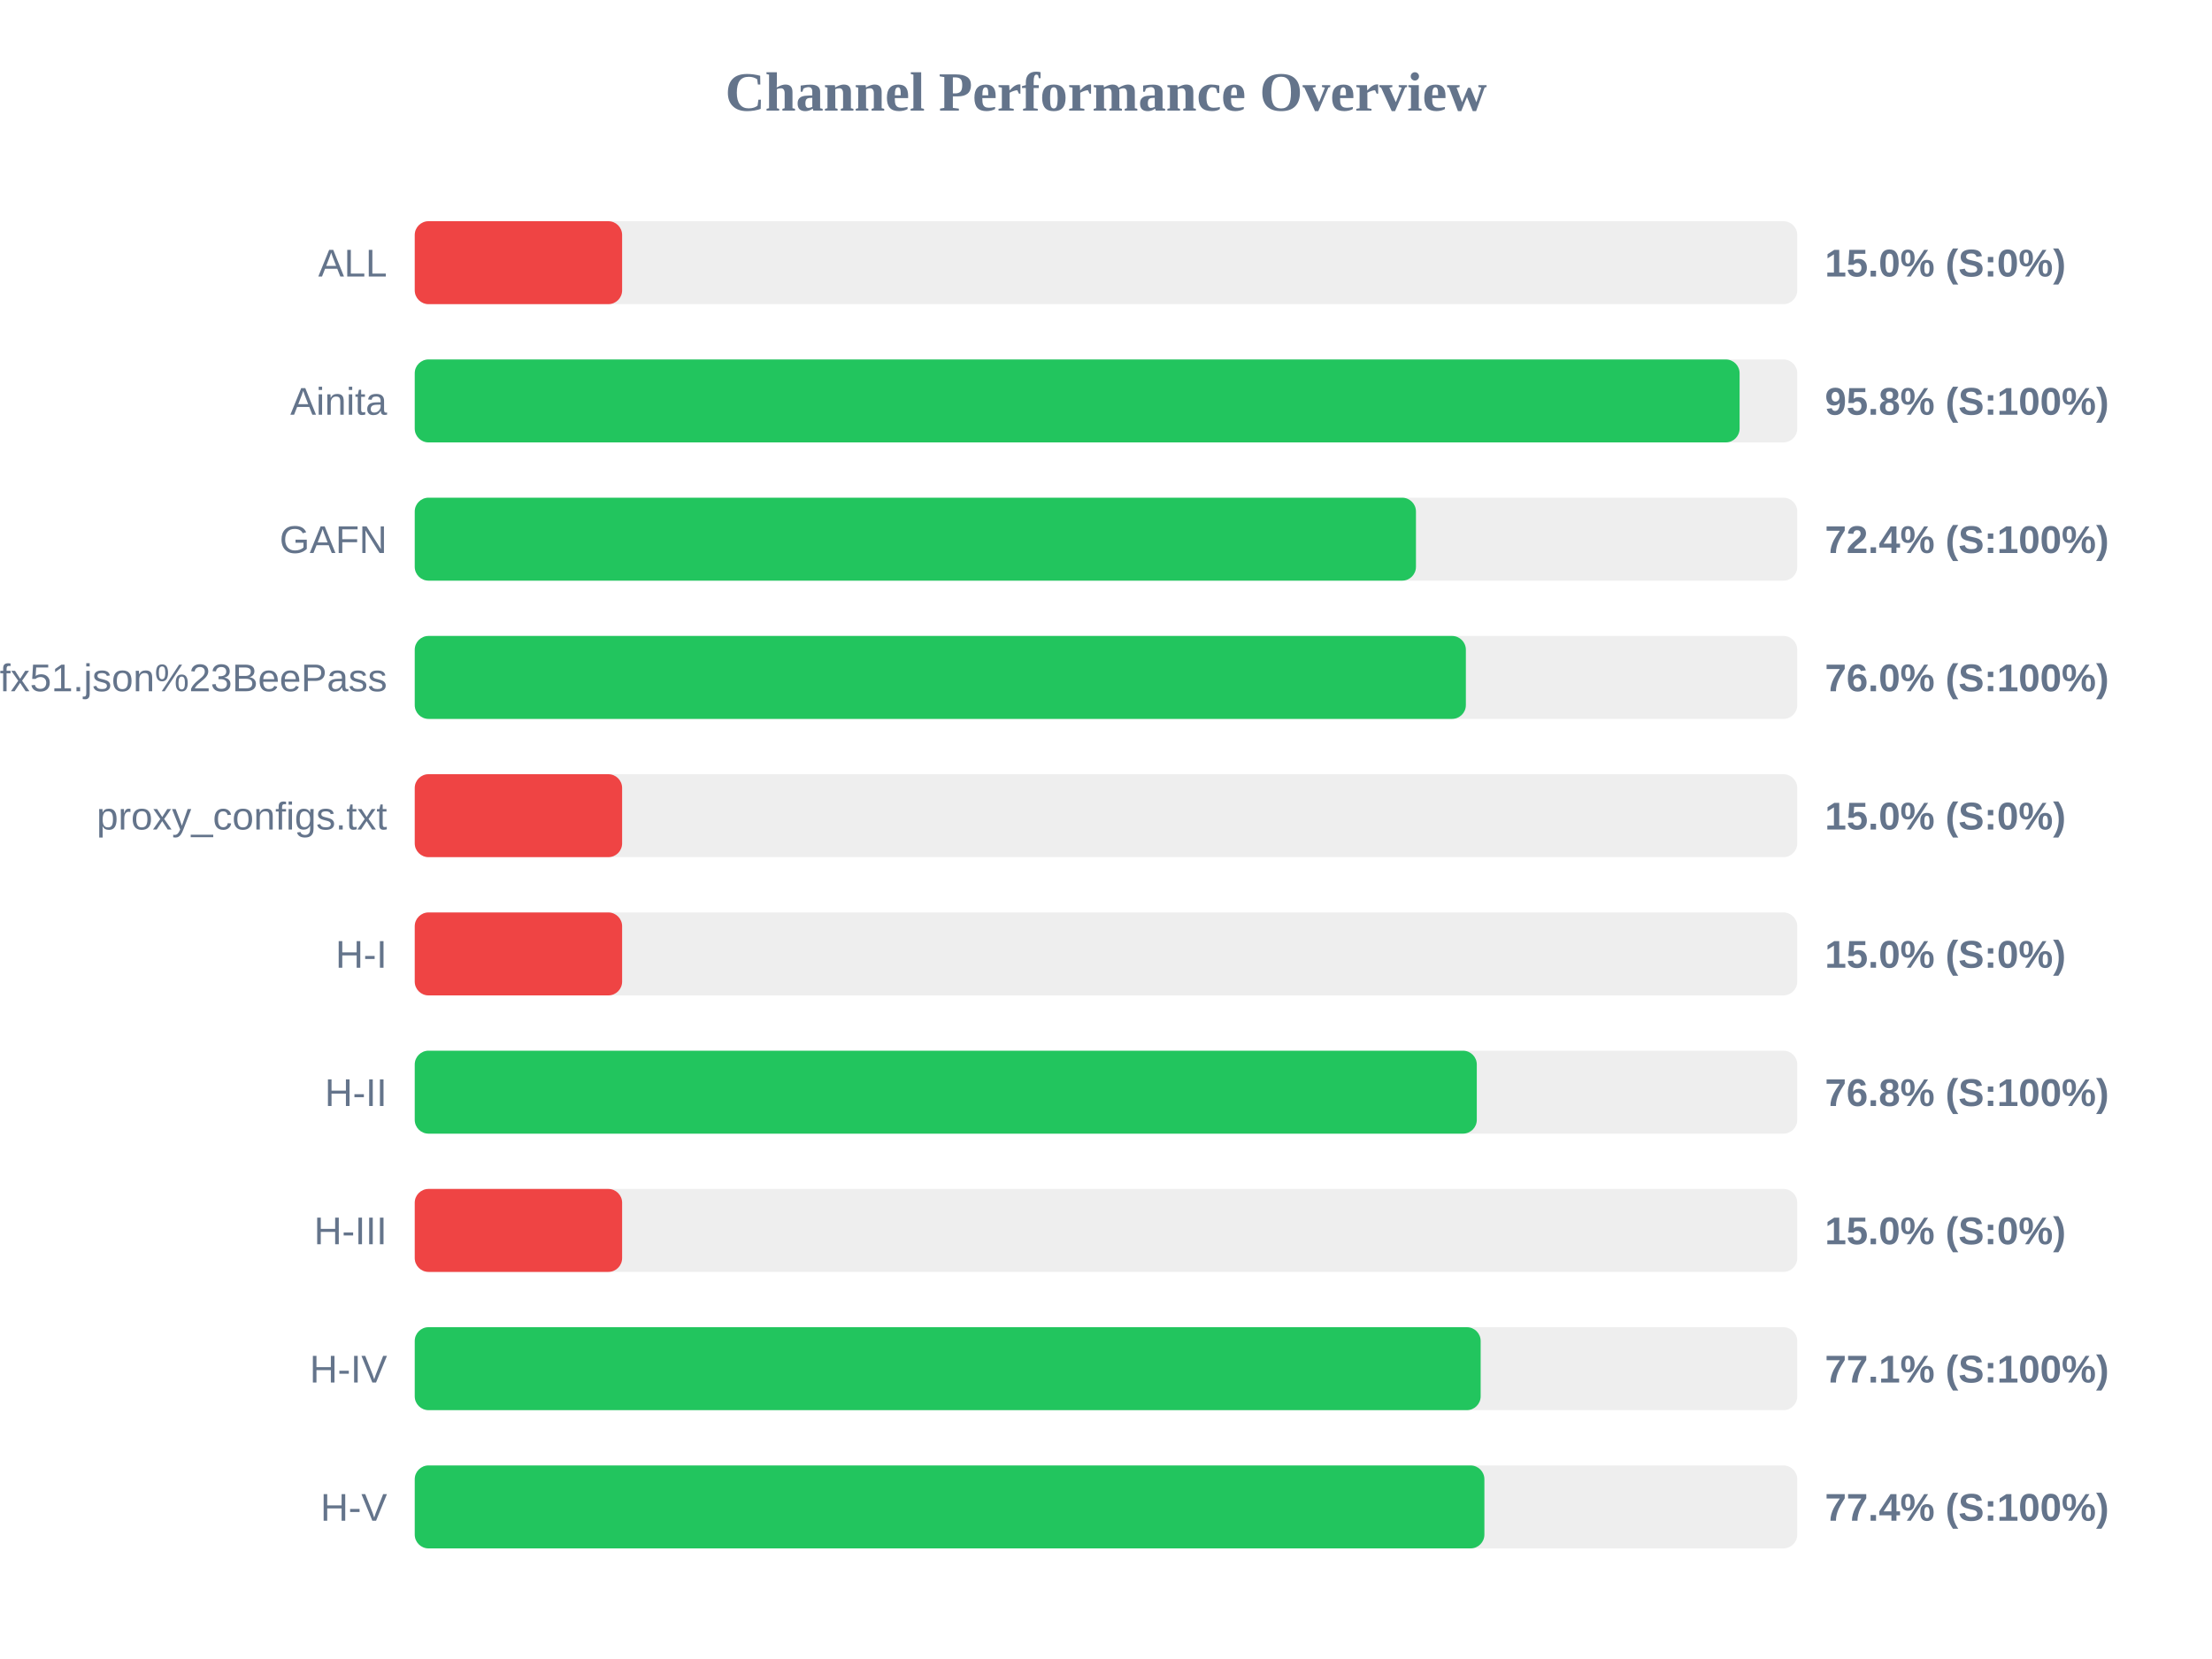
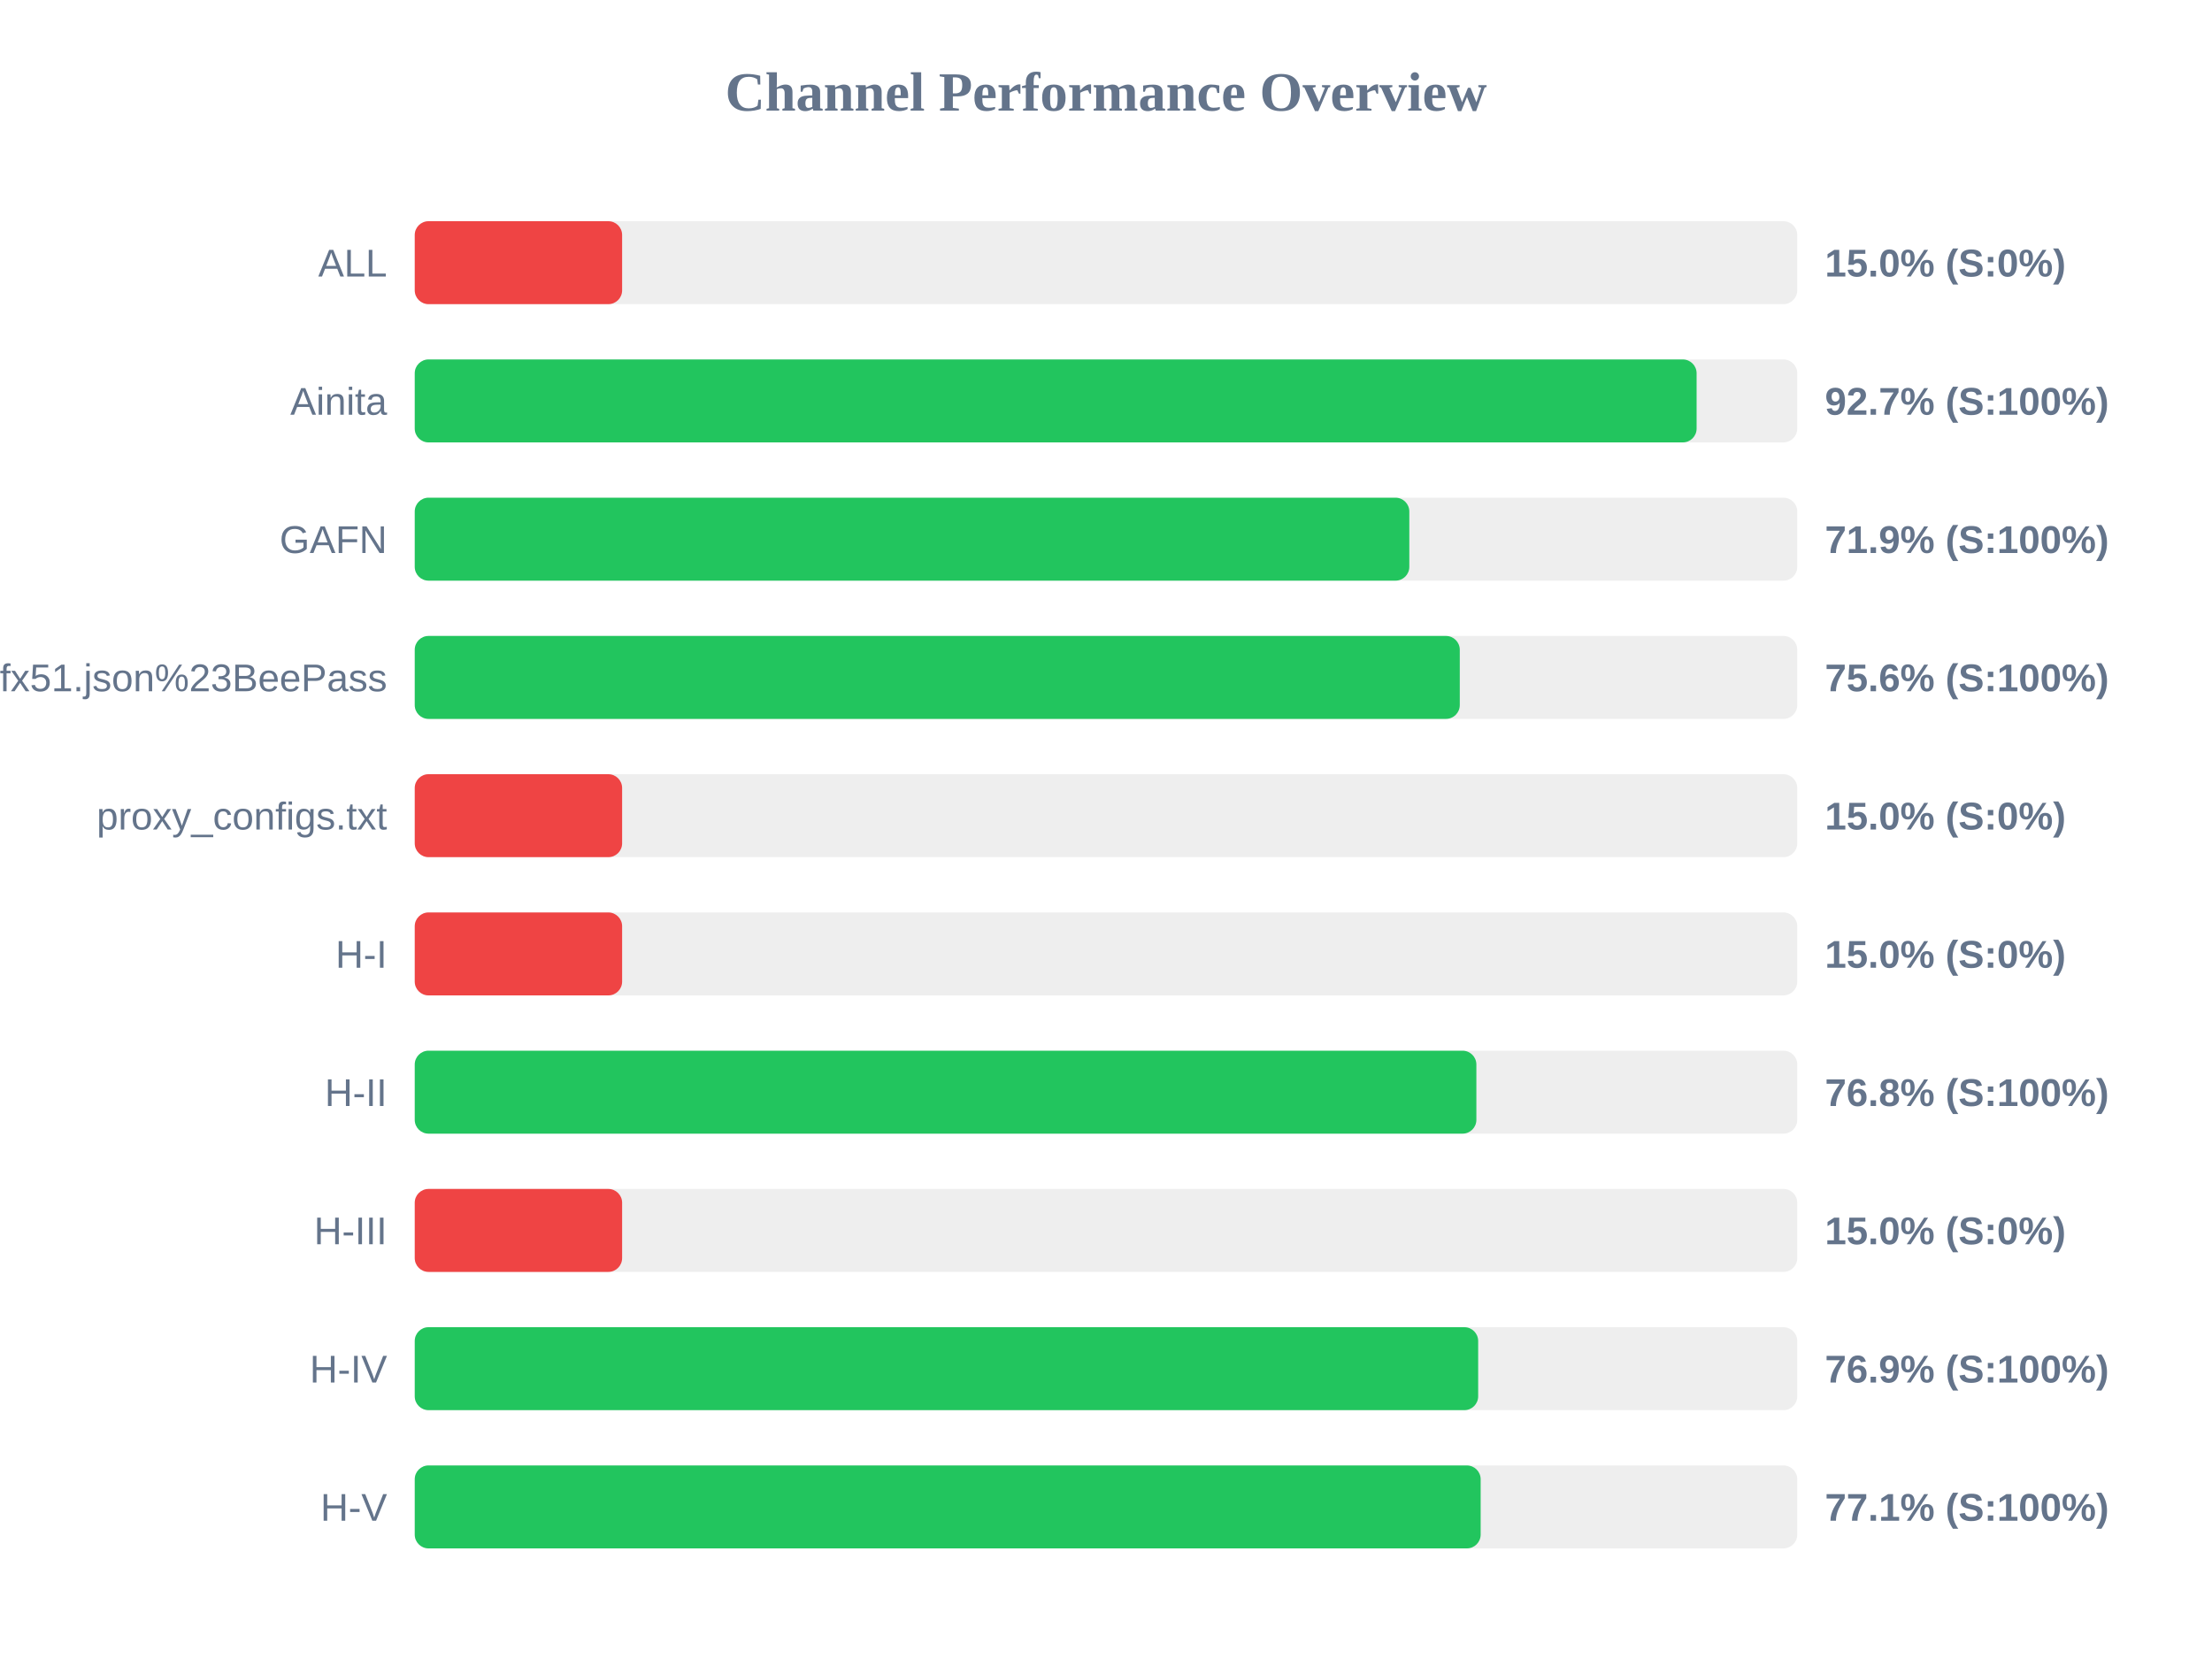
<svg xmlns="http://www.w3.org/2000/svg" width="800" height="600" version="1.1">
  <style>
        .row { font: 14px Arial; fill: #64748b; }
        .score { font: bold 14px Arial; fill: #64748b; }
    </style>
  <text x="400" y="40" text-anchor="middle" font-size="20px" font-weight="bold" fill="#64748b">Channel Performance Overview</text>
  <rect x="150" y="80" width="500" height="30" fill="#eee" rx="5" />
  <rect x="150" y="80" width="75.0" height="30" fill="#ef4444" rx="5" />
  <text x="140" y="100" text-anchor="end" class="row">ALL</text>
  <text x="660" y="100" text-anchor="start" class="score">15.0% (S:0%)</text>
  <rect x="150" y="130" width="500" height="30" fill="#eee" rx="5" />
-   <rect x="150" y="130" width="479.15" height="30" fill="#22c55e" rx="5" />
+   <rect x="150" y="130" width="463.6" height="30" fill="#22c55e" rx="5" />
  <text x="140" y="150" text-anchor="end" class="row">Ainita</text>
-   <text x="660" y="150" text-anchor="start" class="score">95.8% (S:100%)</text>
+   <text x="660" y="150" text-anchor="start" class="score">92.7% (S:100%)</text>
  <rect x="150" y="180" width="500" height="30" fill="#eee" rx="5" />
-   <rect x="150" y="180" width="362.1" height="30" fill="#22c55e" rx="5" />
+   <rect x="150" y="180" width="359.7" height="30" fill="#22c55e" rx="5" />
  <text x="140" y="200" text-anchor="end" class="row">GAFN</text>
-   <text x="660" y="200" text-anchor="start" class="score">72.4% (S:100%)</text>
+   <text x="660" y="200" text-anchor="start" class="score">71.9% (S:100%)</text>
  <rect x="150" y="230" width="500" height="30" fill="#eee" rx="5" />
-   <rect x="150" y="230" width="380.15" height="30" fill="#22c55e" rx="5" />
+   <rect x="150" y="230" width="377.95" height="30" fill="#22c55e" rx="5" />
  <text x="140" y="250" text-anchor="end" class="row">sub?s=ssconf%3A%2F%2Fs3.amazonaws.com%2Fbeedynconprd%2Fzf38bv6oxi1nv3wfkpmxyfl8yj5fargza3foantoalu16vznl0ckxx7bgf1ufx51.json%23BeePass</text>
-   <text x="660" y="250" text-anchor="start" class="score">76.0% (S:100%)</text>
+   <text x="660" y="250" text-anchor="start" class="score">75.6% (S:100%)</text>
  <rect x="150" y="280" width="500" height="30" fill="#eee" rx="5" />
  <rect x="150" y="280" width="75.0" height="30" fill="#ef4444" rx="5" />
  <text x="140" y="300" text-anchor="end" class="row">proxy_configs.txt</text>
  <text x="660" y="300" text-anchor="start" class="score">15.0% (S:0%)</text>
  <rect x="150" y="330" width="500" height="30" fill="#eee" rx="5" />
  <rect x="150" y="330" width="75.0" height="30" fill="#ef4444" rx="5" />
  <text x="140" y="350" text-anchor="end" class="row">H-I</text>
  <text x="660" y="350" text-anchor="start" class="score">15.0% (S:0%)</text>
  <rect x="150" y="380" width="500" height="30" fill="#eee" rx="5" />
-   <rect x="150" y="380" width="384.1" height="30" fill="#22c55e" rx="5" />
+   <rect x="150" y="380" width="383.95" height="30" fill="#22c55e" rx="5" />
  <text x="140" y="400" text-anchor="end" class="row">H-II</text>
  <text x="660" y="400" text-anchor="start" class="score">76.8% (S:100%)</text>
  <rect x="150" y="430" width="500" height="30" fill="#eee" rx="5" />
  <rect x="150" y="430" width="75.0" height="30" fill="#ef4444" rx="5" />
  <text x="140" y="450" text-anchor="end" class="row">H-III</text>
  <text x="660" y="450" text-anchor="start" class="score">15.0% (S:0%)</text>
  <rect x="150" y="480" width="500" height="30" fill="#eee" rx="5" />
-   <rect x="150" y="480" width="385.5" height="30" fill="#22c55e" rx="5" />
+   <rect x="150" y="480" width="384.6" height="30" fill="#22c55e" rx="5" />
  <text x="140" y="500" text-anchor="end" class="row">H-IV</text>
-   <text x="660" y="500" text-anchor="start" class="score">77.1% (S:100%)</text>
+   <text x="660" y="500" text-anchor="start" class="score">76.9% (S:100%)</text>
  <rect x="150" y="530" width="500" height="30" fill="#eee" rx="5" />
-   <rect x="150" y="530" width="386.85" height="30" fill="#22c55e" rx="5" />
+   <rect x="150" y="530" width="385.5" height="30" fill="#22c55e" rx="5" />
  <text x="140" y="550" text-anchor="end" class="row">H-V</text>
-   <text x="660" y="550" text-anchor="start" class="score">77.4% (S:100%)</text>
+   <text x="660" y="550" text-anchor="start" class="score">77.1% (S:100%)</text>
</svg>
